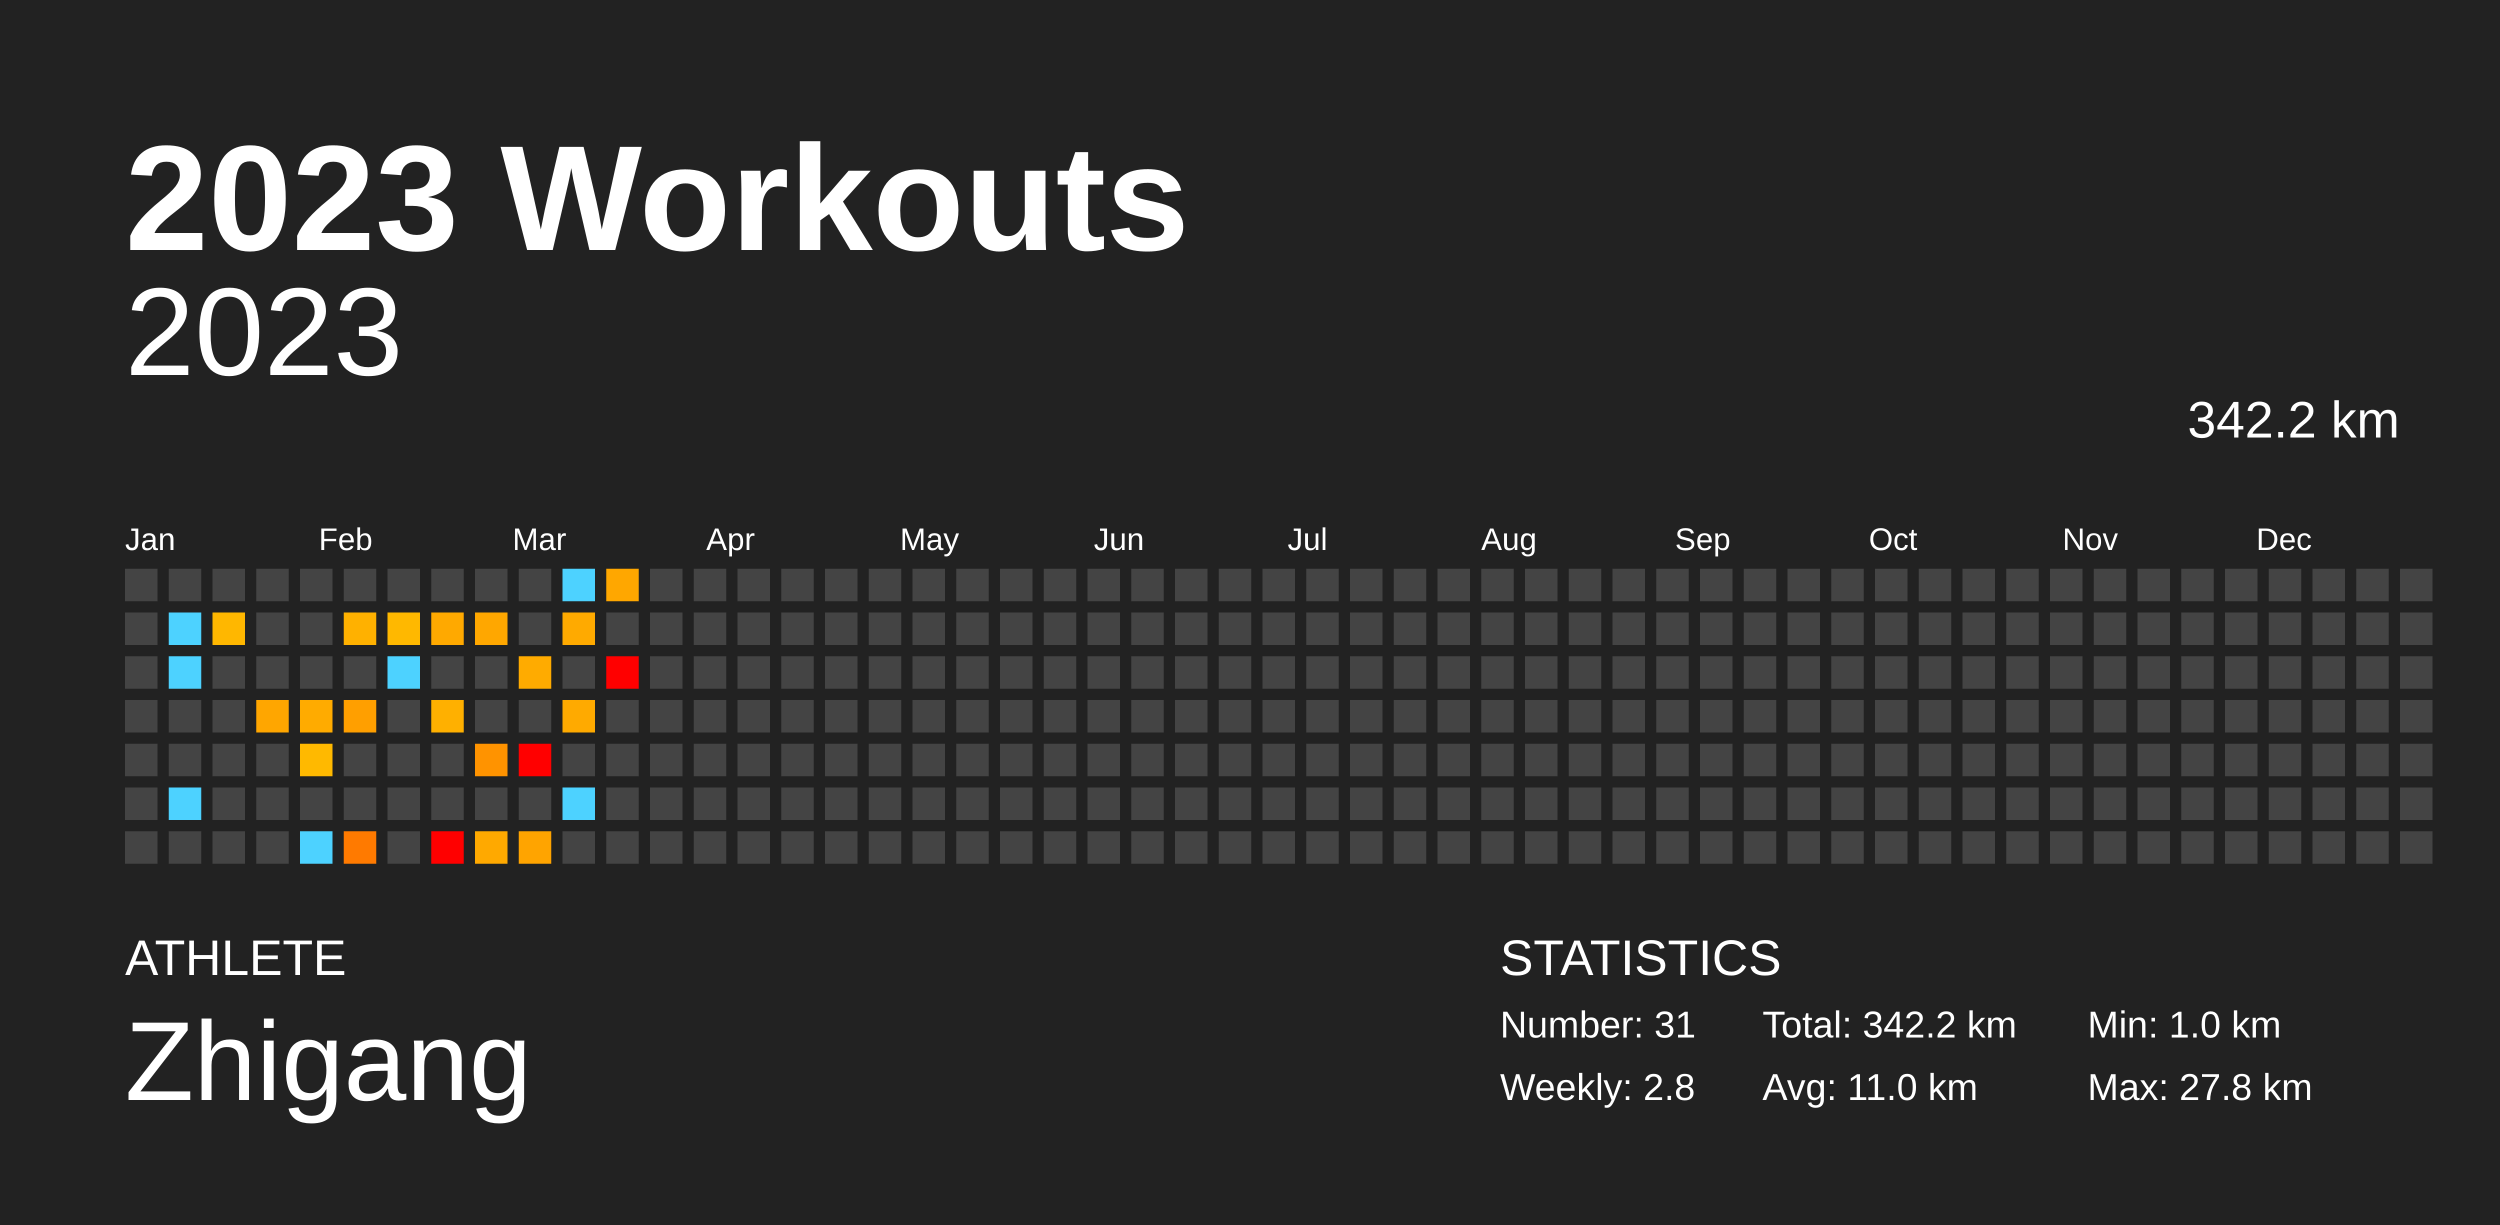
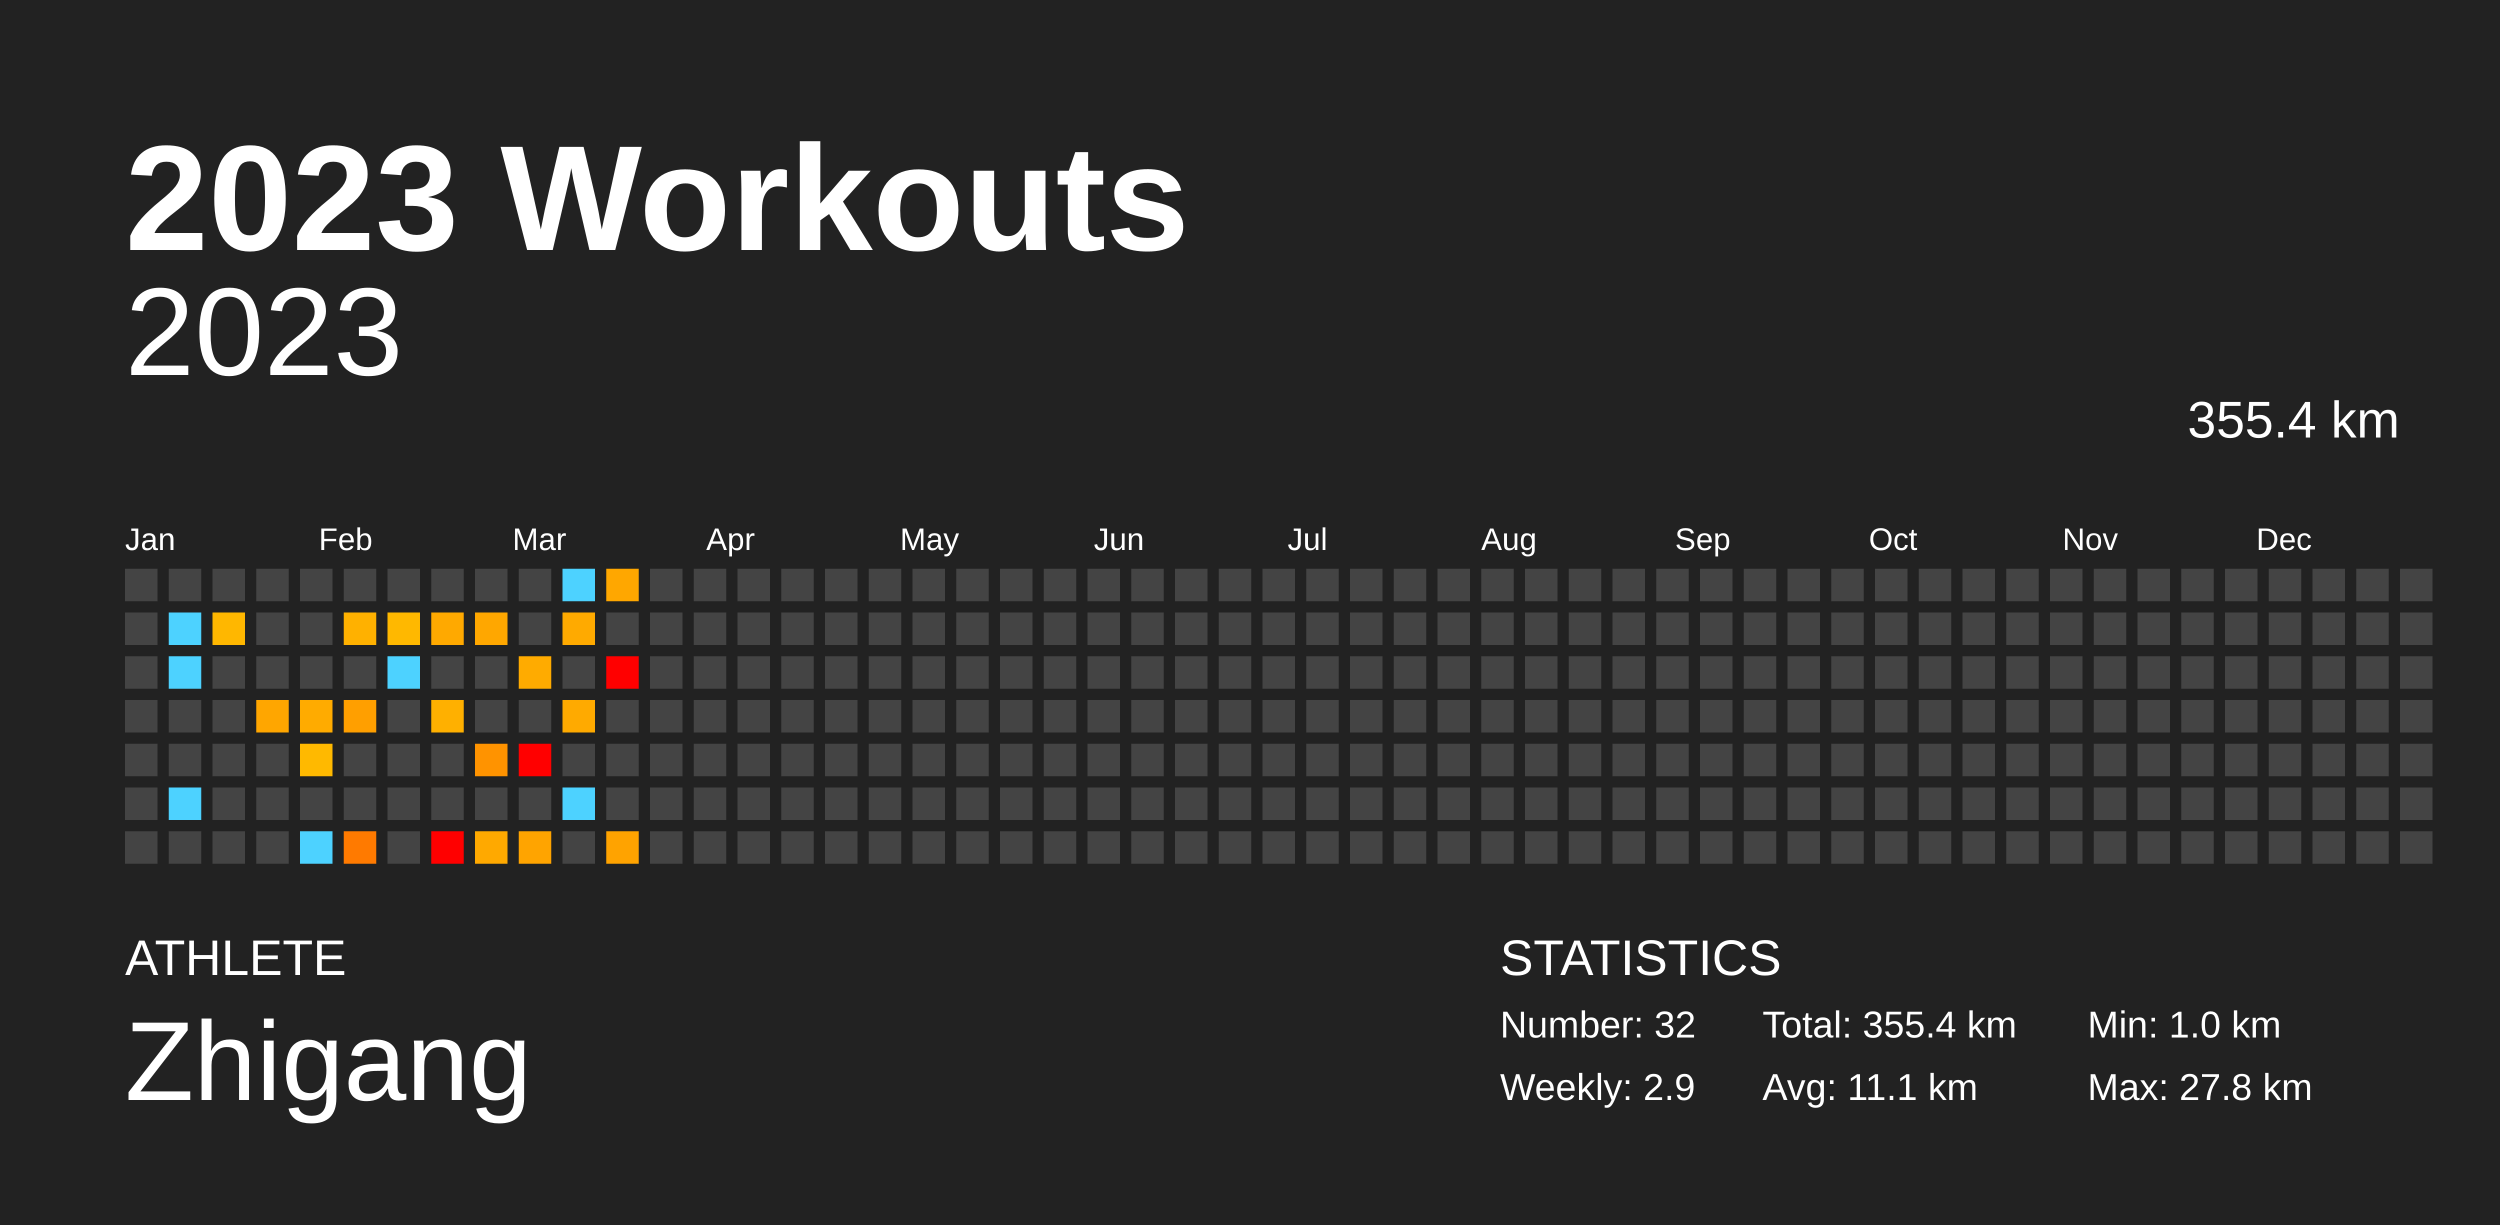
<svg xmlns="http://www.w3.org/2000/svg" baseProfile="full" height="98mm" version="1.1" viewBox="0,0,200,98" width="200mm">
  <defs />
  <rect fill="#222222" height="98" width="200" x="0" y="0" />
  <text fill="#FFFFFF" style="font-size:12px; font-family:Arial; font-weight:bold;" x="10" y="20">2023 Workouts</text>
  <text fill="#FFFFFF" style="font-size:4px; font-family:Arial" x="10" y="78">ATHLETE</text>
  <text fill="#FFFFFF" style="font-size:9px; font-family:Arial" x="10" y="88">Zhigang</text>
  <text fill="#FFFFFF" style="font-size:4px; font-family:Arial" x="120" y="78">STATISTICS</text>
-   <text fill="#FFFFFF" style="font-size:3px; font-family:Arial" x="120" y="83">Number: 31</text>
-   <text fill="#FFFFFF" style="font-size:3px; font-family:Arial" x="120" y="88">Weekly: 2.8</text>
-   <text fill="#FFFFFF" style="font-size:3px; font-family:Arial" x="141" y="83">Total: 342.2 km</text>
-   <text fill="#FFFFFF" style="font-size:3px; font-family:Arial" x="141" y="88">Avg: 11.0 km</text>
+   <text fill="#FFFFFF" style="font-size:3px; font-family:Arial" x="120" y="83">Number: 32</text>
+   <text fill="#FFFFFF" style="font-size:3px; font-family:Arial" x="120" y="88">Weekly: 2.9</text>
+   <text fill="#FFFFFF" style="font-size:3px; font-family:Arial" x="141" y="83">Total: 355.4 km</text>
+   <text fill="#FFFFFF" style="font-size:3px; font-family:Arial" x="141" y="88">Avg: 11.1 km</text>
  <text fill="#FFFFFF" style="font-size:3px; font-family:Arial" x="167" y="83">Min: 1.0 km</text>
  <text fill="#FFFFFF" style="font-size:3px; font-family:Arial" x="167" y="88">Max: 27.8 km</text>
  <text alignment-baseline="hanging" fill="#FFFFFF" style="font-size:10.0px; font-family:Arial;" x="10" y="30">2023</text>
-   <text alignment-baseline="hanging" fill="#FFFFFF" style="font-size:4.125px; font-family:Arial;" x="175" y="35">342.2 km</text>
+   <text alignment-baseline="hanging" fill="#FFFFFF" style="font-size:4.125px; font-family:Arial;" x="175" y="35">355.4 km</text>
  <text fill="#FFFFFF" style="font-size:2.5px; font-family:Arial" x="10.0" y="44">Jan</text>
  <text fill="#FFFFFF" style="font-size:2.5px; font-family:Arial" x="25.5" y="44">Feb</text>
  <text fill="#FFFFFF" style="font-size:2.5px; font-family:Arial" x="41.0" y="44">Mar</text>
  <text fill="#FFFFFF" style="font-size:2.5px; font-family:Arial" x="56.5" y="44">Apr</text>
  <text fill="#FFFFFF" style="font-size:2.5px; font-family:Arial" x="72.0" y="44">May</text>
  <text fill="#FFFFFF" style="font-size:2.5px; font-family:Arial" x="87.5" y="44">Jun</text>
  <text fill="#FFFFFF" style="font-size:2.5px; font-family:Arial" x="103.0" y="44">Jul</text>
  <text fill="#FFFFFF" style="font-size:2.5px; font-family:Arial" x="118.5" y="44">Aug</text>
  <text fill="#FFFFFF" style="font-size:2.5px; font-family:Arial" x="134.0" y="44">Sep</text>
  <text fill="#FFFFFF" style="font-size:2.5px; font-family:Arial" x="149.5" y="44">Oct</text>
  <text fill="#FFFFFF" style="font-size:2.5px; font-family:Arial" x="165.0" y="44">Nov</text>
  <text fill="#FFFFFF" style="font-size:2.5px; font-family:Arial" x="180.5" y="44">Dec</text>
  <rect fill="#444444" height="2.6" width="2.6" x="10.0" y="45.5" />
  <rect fill="#444444" height="2.6" width="2.6" x="10.0" y="49.0" />
  <rect fill="#444444" height="2.6" width="2.6" x="10.0" y="52.5" />
  <rect fill="#444444" height="2.6" width="2.6" x="10.0" y="56.0" />
  <rect fill="#444444" height="2.6" width="2.6" x="10.0" y="59.5" />
  <rect fill="#444444" height="2.6" width="2.6" x="10.0" y="63.0" />
  <rect fill="#444444" height="2.6" width="2.6" x="10.0" y="66.5" />
  <rect fill="#444444" height="2.6" width="2.6" x="13.5" y="45.5" />
  <rect fill="#4dd2ff" height="2.6" width="2.6" x="13.5" y="49.0" />
  <rect fill="#4dd2ff" height="2.6" width="2.6" x="13.5" y="52.5" />
  <rect fill="#444444" height="2.6" width="2.6" x="13.5" y="56.0" />
  <rect fill="#444444" height="2.6" width="2.6" x="13.5" y="59.5" />
  <rect fill="#4dd2ff" height="2.6" width="2.6" x="13.5" y="63.0" />
  <rect fill="#444444" height="2.6" width="2.6" x="13.5" y="66.5" />
  <rect fill="#444444" height="2.6" width="2.6" x="17.0" y="45.5" />
  <rect fill="#ffb700" height="2.6" width="2.6" x="17.0" y="49.0" />
  <rect fill="#444444" height="2.6" width="2.6" x="17.0" y="52.5" />
  <rect fill="#444444" height="2.6" width="2.6" x="17.0" y="56.0" />
  <rect fill="#444444" height="2.6" width="2.6" x="17.0" y="59.5" />
  <rect fill="#444444" height="2.6" width="2.6" x="17.0" y="63.0" />
  <rect fill="#444444" height="2.6" width="2.6" x="17.0" y="66.5" />
  <rect fill="#444444" height="2.6" width="2.6" x="20.5" y="45.5" />
  <rect fill="#444444" height="2.6" width="2.6" x="20.5" y="49.0" />
  <rect fill="#444444" height="2.6" width="2.6" x="20.5" y="52.5" />
  <rect fill="#ffa600" height="2.6" width="2.6" x="20.5" y="56.0" />
  <rect fill="#444444" height="2.6" width="2.6" x="20.5" y="59.5" />
  <rect fill="#444444" height="2.6" width="2.6" x="20.5" y="63.0" />
  <rect fill="#444444" height="2.6" width="2.6" x="20.5" y="66.5" />
  <rect fill="#444444" height="2.6" width="2.6" x="24.0" y="45.5" />
  <rect fill="#444444" height="2.6" width="2.6" x="24.0" y="49.0" />
  <rect fill="#444444" height="2.6" width="2.6" x="24.0" y="52.5" />
  <rect fill="#ffab00" height="2.6" width="2.6" x="24.0" y="56.0" />
  <rect fill="#ffb900" height="2.6" width="2.6" x="24.0" y="59.5" />
  <rect fill="#444444" height="2.6" width="2.6" x="24.0" y="63.0" />
  <rect fill="#4dd2ff" height="2.6" width="2.6" x="24.0" y="66.5" />
  <rect fill="#444444" height="2.6" width="2.6" x="27.5" y="45.5" />
  <rect fill="#ffb100" height="2.6" width="2.6" x="27.5" y="49.0" />
  <rect fill="#444444" height="2.6" width="2.6" x="27.5" y="52.5" />
  <rect fill="#ff9f00" height="2.6" width="2.6" x="27.5" y="56.0" />
  <rect fill="#444444" height="2.6" width="2.6" x="27.5" y="59.5" />
  <rect fill="#444444" height="2.6" width="2.6" x="27.5" y="63.0" />
  <rect fill="#ff7a00" height="2.6" width="2.6" x="27.5" y="66.5" />
  <rect fill="#444444" height="2.6" width="2.6" x="31.0" y="45.5" />
  <rect fill="#ffb800" height="2.6" width="2.6" x="31.0" y="49.0" />
  <rect fill="#4dd2ff" height="2.6" width="2.6" x="31.0" y="52.5" />
  <rect fill="#444444" height="2.6" width="2.6" x="31.0" y="56.0" />
  <rect fill="#444444" height="2.6" width="2.6" x="31.0" y="59.5" />
  <rect fill="#444444" height="2.6" width="2.6" x="31.0" y="63.0" />
  <rect fill="#444444" height="2.6" width="2.6" x="31.0" y="66.5" />
  <rect fill="#444444" height="2.6" width="2.6" x="34.5" y="45.5" />
  <rect fill="#ffa900" height="2.6" width="2.6" x="34.5" y="49.0" />
  <rect fill="#444444" height="2.6" width="2.6" x="34.5" y="52.5" />
  <rect fill="#ffb000" height="2.6" width="2.6" x="34.5" y="56.0" />
  <rect fill="#444444" height="2.6" width="2.6" x="34.5" y="59.5" />
  <rect fill="#444444" height="2.6" width="2.6" x="34.5" y="63.0" />
  <rect fill="red" height="2.6" width="2.6" x="34.5" y="66.5" />
  <rect fill="#444444" height="2.6" width="2.6" x="38.0" y="45.5" />
  <rect fill="#ffa700" height="2.6" width="2.6" x="38.0" y="49.0" />
  <rect fill="#444444" height="2.6" width="2.6" x="38.0" y="52.5" />
  <rect fill="#444444" height="2.6" width="2.6" x="38.0" y="56.0" />
  <rect fill="#ff9300" height="2.6" width="2.6" x="38.0" y="59.5" />
  <rect fill="#444444" height="2.6" width="2.6" x="38.0" y="63.0" />
  <rect fill="#ffa900" height="2.6" width="2.6" x="38.0" y="66.5" />
  <rect fill="#444444" height="2.6" width="2.6" x="41.5" y="45.5" />
  <rect fill="#444444" height="2.6" width="2.6" x="41.5" y="49.0" />
  <rect fill="#ffab00" height="2.6" width="2.6" x="41.5" y="52.5" />
  <rect fill="#444444" height="2.6" width="2.6" x="41.5" y="56.0" />
  <rect fill="red" height="2.6" width="2.6" x="41.5" y="59.5" />
  <rect fill="#444444" height="2.6" width="2.6" x="41.5" y="63.0" />
  <rect fill="#ffa400" height="2.6" width="2.6" x="41.5" y="66.5" />
  <rect fill="#4dd2ff" height="2.6" width="2.6" x="45.0" y="45.5" />
  <rect fill="#ffaa00" height="2.6" width="2.6" x="45.0" y="49.0" />
  <rect fill="#444444" height="2.6" width="2.6" x="45.0" y="52.5" />
  <rect fill="#ffaa00" height="2.6" width="2.6" x="45.0" y="56.0" />
  <rect fill="#444444" height="2.6" width="2.6" x="45.0" y="59.5" />
  <rect fill="#4dd2ff" height="2.6" width="2.6" x="45.0" y="63.0" />
  <rect fill="#444444" height="2.6" width="2.6" x="45.0" y="66.5" />
  <rect fill="#ffa700" height="2.6" width="2.6" x="48.5" y="45.5" />
  <rect fill="#444444" height="2.6" width="2.6" x="48.5" y="49.0" />
  <rect fill="red" height="2.6" width="2.6" x="48.5" y="52.5" />
  <rect fill="#444444" height="2.6" width="2.6" x="48.5" y="56.0" />
  <rect fill="#444444" height="2.6" width="2.6" x="48.5" y="59.5" />
  <rect fill="#444444" height="2.6" width="2.6" x="48.5" y="63.0" />
-   <rect fill="#444444" height="2.6" width="2.6" x="48.5" y="66.5" />
+   <rect fill="#ffa300" height="2.6" width="2.6" x="48.5" y="66.5" />
  <rect fill="#444444" height="2.6" width="2.6" x="52.0" y="45.5" />
  <rect fill="#444444" height="2.6" width="2.6" x="52.0" y="49.0" />
  <rect fill="#444444" height="2.6" width="2.6" x="52.0" y="52.5" />
  <rect fill="#444444" height="2.6" width="2.6" x="52.0" y="56.0" />
  <rect fill="#444444" height="2.6" width="2.6" x="52.0" y="59.5" />
  <rect fill="#444444" height="2.6" width="2.6" x="52.0" y="63.0" />
  <rect fill="#444444" height="2.6" width="2.6" x="52.0" y="66.5" />
  <rect fill="#444444" height="2.6" width="2.6" x="55.5" y="45.5" />
  <rect fill="#444444" height="2.6" width="2.6" x="55.5" y="49.0" />
  <rect fill="#444444" height="2.6" width="2.6" x="55.5" y="52.5" />
  <rect fill="#444444" height="2.6" width="2.6" x="55.5" y="56.0" />
  <rect fill="#444444" height="2.6" width="2.6" x="55.5" y="59.5" />
  <rect fill="#444444" height="2.6" width="2.6" x="55.5" y="63.0" />
  <rect fill="#444444" height="2.6" width="2.6" x="55.5" y="66.5" />
  <rect fill="#444444" height="2.6" width="2.6" x="59.0" y="45.5" />
  <rect fill="#444444" height="2.6" width="2.6" x="59.0" y="49.0" />
  <rect fill="#444444" height="2.6" width="2.6" x="59.0" y="52.5" />
  <rect fill="#444444" height="2.6" width="2.6" x="59.0" y="56.0" />
  <rect fill="#444444" height="2.6" width="2.6" x="59.0" y="59.5" />
  <rect fill="#444444" height="2.6" width="2.6" x="59.0" y="63.0" />
  <rect fill="#444444" height="2.6" width="2.6" x="59.0" y="66.5" />
  <rect fill="#444444" height="2.6" width="2.6" x="62.5" y="45.5" />
  <rect fill="#444444" height="2.6" width="2.6" x="62.5" y="49.0" />
  <rect fill="#444444" height="2.6" width="2.6" x="62.5" y="52.5" />
  <rect fill="#444444" height="2.6" width="2.6" x="62.5" y="56.0" />
  <rect fill="#444444" height="2.6" width="2.6" x="62.5" y="59.5" />
  <rect fill="#444444" height="2.6" width="2.6" x="62.5" y="63.0" />
  <rect fill="#444444" height="2.6" width="2.6" x="62.5" y="66.5" />
  <rect fill="#444444" height="2.6" width="2.6" x="66.0" y="45.5" />
  <rect fill="#444444" height="2.6" width="2.6" x="66.0" y="49.0" />
  <rect fill="#444444" height="2.6" width="2.6" x="66.0" y="52.5" />
  <rect fill="#444444" height="2.6" width="2.6" x="66.0" y="56.0" />
  <rect fill="#444444" height="2.6" width="2.6" x="66.0" y="59.5" />
  <rect fill="#444444" height="2.6" width="2.6" x="66.0" y="63.0" />
  <rect fill="#444444" height="2.6" width="2.6" x="66.0" y="66.5" />
  <rect fill="#444444" height="2.6" width="2.6" x="69.5" y="45.5" />
  <rect fill="#444444" height="2.6" width="2.6" x="69.5" y="49.0" />
  <rect fill="#444444" height="2.6" width="2.6" x="69.5" y="52.5" />
  <rect fill="#444444" height="2.6" width="2.6" x="69.5" y="56.0" />
  <rect fill="#444444" height="2.6" width="2.6" x="69.5" y="59.5" />
  <rect fill="#444444" height="2.6" width="2.6" x="69.5" y="63.0" />
  <rect fill="#444444" height="2.6" width="2.6" x="69.5" y="66.5" />
  <rect fill="#444444" height="2.6" width="2.6" x="73.0" y="45.5" />
  <rect fill="#444444" height="2.6" width="2.6" x="73.0" y="49.0" />
  <rect fill="#444444" height="2.6" width="2.6" x="73.0" y="52.5" />
  <rect fill="#444444" height="2.6" width="2.6" x="73.0" y="56.0" />
  <rect fill="#444444" height="2.6" width="2.6" x="73.0" y="59.5" />
  <rect fill="#444444" height="2.6" width="2.6" x="73.0" y="63.0" />
  <rect fill="#444444" height="2.6" width="2.6" x="73.0" y="66.5" />
  <rect fill="#444444" height="2.6" width="2.6" x="76.5" y="45.5" />
  <rect fill="#444444" height="2.6" width="2.6" x="76.5" y="49.0" />
  <rect fill="#444444" height="2.6" width="2.6" x="76.5" y="52.5" />
  <rect fill="#444444" height="2.6" width="2.6" x="76.5" y="56.0" />
  <rect fill="#444444" height="2.6" width="2.6" x="76.5" y="59.5" />
  <rect fill="#444444" height="2.6" width="2.6" x="76.5" y="63.0" />
  <rect fill="#444444" height="2.6" width="2.6" x="76.5" y="66.5" />
  <rect fill="#444444" height="2.6" width="2.6" x="80.0" y="45.5" />
  <rect fill="#444444" height="2.6" width="2.6" x="80.0" y="49.0" />
  <rect fill="#444444" height="2.6" width="2.6" x="80.0" y="52.5" />
  <rect fill="#444444" height="2.6" width="2.6" x="80.0" y="56.0" />
  <rect fill="#444444" height="2.6" width="2.6" x="80.0" y="59.5" />
  <rect fill="#444444" height="2.6" width="2.6" x="80.0" y="63.0" />
  <rect fill="#444444" height="2.6" width="2.6" x="80.0" y="66.5" />
  <rect fill="#444444" height="2.6" width="2.6" x="83.5" y="45.5" />
  <rect fill="#444444" height="2.6" width="2.6" x="83.5" y="49.0" />
  <rect fill="#444444" height="2.6" width="2.6" x="83.5" y="52.5" />
  <rect fill="#444444" height="2.6" width="2.6" x="83.5" y="56.0" />
  <rect fill="#444444" height="2.6" width="2.6" x="83.5" y="59.5" />
  <rect fill="#444444" height="2.6" width="2.6" x="83.5" y="63.0" />
  <rect fill="#444444" height="2.6" width="2.6" x="83.5" y="66.5" />
  <rect fill="#444444" height="2.6" width="2.6" x="87.0" y="45.5" />
  <rect fill="#444444" height="2.6" width="2.6" x="87.0" y="49.0" />
  <rect fill="#444444" height="2.6" width="2.6" x="87.0" y="52.5" />
  <rect fill="#444444" height="2.6" width="2.6" x="87.0" y="56.0" />
  <rect fill="#444444" height="2.6" width="2.6" x="87.0" y="59.5" />
  <rect fill="#444444" height="2.6" width="2.6" x="87.0" y="63.0" />
  <rect fill="#444444" height="2.6" width="2.6" x="87.0" y="66.5" />
  <rect fill="#444444" height="2.6" width="2.6" x="90.5" y="45.5" />
  <rect fill="#444444" height="2.6" width="2.6" x="90.5" y="49.0" />
  <rect fill="#444444" height="2.6" width="2.6" x="90.5" y="52.5" />
  <rect fill="#444444" height="2.6" width="2.6" x="90.5" y="56.0" />
  <rect fill="#444444" height="2.6" width="2.6" x="90.5" y="59.5" />
  <rect fill="#444444" height="2.6" width="2.6" x="90.5" y="63.0" />
  <rect fill="#444444" height="2.6" width="2.6" x="90.5" y="66.5" />
  <rect fill="#444444" height="2.6" width="2.6" x="94.0" y="45.5" />
  <rect fill="#444444" height="2.6" width="2.6" x="94.0" y="49.0" />
  <rect fill="#444444" height="2.6" width="2.6" x="94.0" y="52.5" />
  <rect fill="#444444" height="2.6" width="2.6" x="94.0" y="56.0" />
  <rect fill="#444444" height="2.6" width="2.6" x="94.0" y="59.5" />
  <rect fill="#444444" height="2.6" width="2.6" x="94.0" y="63.0" />
  <rect fill="#444444" height="2.6" width="2.6" x="94.0" y="66.5" />
  <rect fill="#444444" height="2.6" width="2.6" x="97.5" y="45.5" />
  <rect fill="#444444" height="2.6" width="2.6" x="97.5" y="49.0" />
  <rect fill="#444444" height="2.6" width="2.6" x="97.5" y="52.5" />
  <rect fill="#444444" height="2.6" width="2.6" x="97.5" y="56.0" />
  <rect fill="#444444" height="2.6" width="2.6" x="97.5" y="59.5" />
  <rect fill="#444444" height="2.6" width="2.6" x="97.5" y="63.0" />
  <rect fill="#444444" height="2.6" width="2.6" x="97.5" y="66.5" />
  <rect fill="#444444" height="2.6" width="2.6" x="101.0" y="45.5" />
  <rect fill="#444444" height="2.6" width="2.6" x="101.0" y="49.0" />
  <rect fill="#444444" height="2.6" width="2.6" x="101.0" y="52.5" />
  <rect fill="#444444" height="2.6" width="2.6" x="101.0" y="56.0" />
  <rect fill="#444444" height="2.6" width="2.6" x="101.0" y="59.5" />
  <rect fill="#444444" height="2.6" width="2.6" x="101.0" y="63.0" />
  <rect fill="#444444" height="2.6" width="2.6" x="101.0" y="66.5" />
  <rect fill="#444444" height="2.6" width="2.6" x="104.5" y="45.5" />
  <rect fill="#444444" height="2.6" width="2.6" x="104.5" y="49.0" />
  <rect fill="#444444" height="2.6" width="2.6" x="104.5" y="52.5" />
  <rect fill="#444444" height="2.6" width="2.6" x="104.5" y="56.0" />
  <rect fill="#444444" height="2.6" width="2.6" x="104.5" y="59.5" />
  <rect fill="#444444" height="2.6" width="2.6" x="104.5" y="63.0" />
  <rect fill="#444444" height="2.6" width="2.6" x="104.5" y="66.5" />
  <rect fill="#444444" height="2.6" width="2.6" x="108.0" y="45.5" />
  <rect fill="#444444" height="2.6" width="2.6" x="108.0" y="49.0" />
  <rect fill="#444444" height="2.6" width="2.6" x="108.0" y="52.5" />
  <rect fill="#444444" height="2.6" width="2.6" x="108.0" y="56.0" />
  <rect fill="#444444" height="2.6" width="2.6" x="108.0" y="59.5" />
  <rect fill="#444444" height="2.6" width="2.6" x="108.0" y="63.0" />
  <rect fill="#444444" height="2.6" width="2.6" x="108.0" y="66.5" />
  <rect fill="#444444" height="2.6" width="2.6" x="111.5" y="45.5" />
  <rect fill="#444444" height="2.6" width="2.6" x="111.5" y="49.0" />
  <rect fill="#444444" height="2.6" width="2.6" x="111.5" y="52.5" />
  <rect fill="#444444" height="2.6" width="2.6" x="111.5" y="56.0" />
  <rect fill="#444444" height="2.6" width="2.6" x="111.5" y="59.5" />
  <rect fill="#444444" height="2.6" width="2.6" x="111.5" y="63.0" />
  <rect fill="#444444" height="2.6" width="2.6" x="111.5" y="66.5" />
  <rect fill="#444444" height="2.6" width="2.6" x="115.0" y="45.5" />
  <rect fill="#444444" height="2.6" width="2.6" x="115.0" y="49.0" />
  <rect fill="#444444" height="2.6" width="2.6" x="115.0" y="52.5" />
  <rect fill="#444444" height="2.6" width="2.6" x="115.0" y="56.0" />
  <rect fill="#444444" height="2.6" width="2.6" x="115.0" y="59.5" />
  <rect fill="#444444" height="2.6" width="2.6" x="115.0" y="63.0" />
  <rect fill="#444444" height="2.6" width="2.6" x="115.0" y="66.5" />
  <rect fill="#444444" height="2.6" width="2.6" x="118.5" y="45.5" />
  <rect fill="#444444" height="2.6" width="2.6" x="118.5" y="49.0" />
  <rect fill="#444444" height="2.6" width="2.6" x="118.5" y="52.5" />
  <rect fill="#444444" height="2.6" width="2.6" x="118.5" y="56.0" />
  <rect fill="#444444" height="2.6" width="2.6" x="118.5" y="59.5" />
  <rect fill="#444444" height="2.6" width="2.6" x="118.5" y="63.0" />
  <rect fill="#444444" height="2.6" width="2.6" x="118.5" y="66.5" />
  <rect fill="#444444" height="2.6" width="2.6" x="122.0" y="45.5" />
  <rect fill="#444444" height="2.6" width="2.6" x="122.0" y="49.0" />
  <rect fill="#444444" height="2.6" width="2.6" x="122.0" y="52.5" />
  <rect fill="#444444" height="2.6" width="2.6" x="122.0" y="56.0" />
  <rect fill="#444444" height="2.6" width="2.6" x="122.0" y="59.5" />
  <rect fill="#444444" height="2.6" width="2.6" x="122.0" y="63.0" />
  <rect fill="#444444" height="2.6" width="2.6" x="122.0" y="66.5" />
  <rect fill="#444444" height="2.6" width="2.6" x="125.5" y="45.5" />
  <rect fill="#444444" height="2.6" width="2.6" x="125.5" y="49.0" />
  <rect fill="#444444" height="2.6" width="2.6" x="125.5" y="52.5" />
  <rect fill="#444444" height="2.6" width="2.6" x="125.5" y="56.0" />
  <rect fill="#444444" height="2.6" width="2.6" x="125.5" y="59.5" />
  <rect fill="#444444" height="2.6" width="2.6" x="125.5" y="63.0" />
  <rect fill="#444444" height="2.6" width="2.6" x="125.5" y="66.5" />
  <rect fill="#444444" height="2.6" width="2.6" x="129.0" y="45.5" />
  <rect fill="#444444" height="2.6" width="2.6" x="129.0" y="49.0" />
  <rect fill="#444444" height="2.6" width="2.6" x="129.0" y="52.5" />
  <rect fill="#444444" height="2.6" width="2.6" x="129.0" y="56.0" />
  <rect fill="#444444" height="2.6" width="2.6" x="129.0" y="59.5" />
  <rect fill="#444444" height="2.6" width="2.6" x="129.0" y="63.0" />
  <rect fill="#444444" height="2.6" width="2.6" x="129.0" y="66.5" />
  <rect fill="#444444" height="2.6" width="2.6" x="132.5" y="45.5" />
  <rect fill="#444444" height="2.6" width="2.6" x="132.5" y="49.0" />
  <rect fill="#444444" height="2.6" width="2.6" x="132.5" y="52.5" />
  <rect fill="#444444" height="2.6" width="2.6" x="132.5" y="56.0" />
  <rect fill="#444444" height="2.6" width="2.6" x="132.5" y="59.5" />
  <rect fill="#444444" height="2.6" width="2.6" x="132.5" y="63.0" />
  <rect fill="#444444" height="2.6" width="2.6" x="132.5" y="66.5" />
  <rect fill="#444444" height="2.6" width="2.6" x="136.0" y="45.5" />
  <rect fill="#444444" height="2.6" width="2.6" x="136.0" y="49.0" />
  <rect fill="#444444" height="2.6" width="2.6" x="136.0" y="52.5" />
  <rect fill="#444444" height="2.6" width="2.6" x="136.0" y="56.0" />
  <rect fill="#444444" height="2.6" width="2.6" x="136.0" y="59.5" />
  <rect fill="#444444" height="2.6" width="2.6" x="136.0" y="63.0" />
  <rect fill="#444444" height="2.6" width="2.6" x="136.0" y="66.5" />
  <rect fill="#444444" height="2.6" width="2.6" x="139.5" y="45.5" />
  <rect fill="#444444" height="2.6" width="2.6" x="139.5" y="49.0" />
  <rect fill="#444444" height="2.6" width="2.6" x="139.5" y="52.5" />
  <rect fill="#444444" height="2.6" width="2.6" x="139.5" y="56.0" />
  <rect fill="#444444" height="2.6" width="2.6" x="139.5" y="59.5" />
  <rect fill="#444444" height="2.6" width="2.6" x="139.5" y="63.0" />
  <rect fill="#444444" height="2.6" width="2.6" x="139.5" y="66.5" />
  <rect fill="#444444" height="2.6" width="2.6" x="143.0" y="45.5" />
  <rect fill="#444444" height="2.6" width="2.6" x="143.0" y="49.0" />
  <rect fill="#444444" height="2.6" width="2.6" x="143.0" y="52.5" />
  <rect fill="#444444" height="2.6" width="2.6" x="143.0" y="56.0" />
  <rect fill="#444444" height="2.6" width="2.6" x="143.0" y="59.5" />
  <rect fill="#444444" height="2.6" width="2.6" x="143.0" y="63.0" />
  <rect fill="#444444" height="2.6" width="2.6" x="143.0" y="66.5" />
  <rect fill="#444444" height="2.6" width="2.6" x="146.5" y="45.5" />
  <rect fill="#444444" height="2.6" width="2.6" x="146.5" y="49.0" />
  <rect fill="#444444" height="2.6" width="2.6" x="146.5" y="52.5" />
  <rect fill="#444444" height="2.6" width="2.6" x="146.5" y="56.0" />
  <rect fill="#444444" height="2.6" width="2.6" x="146.5" y="59.5" />
  <rect fill="#444444" height="2.6" width="2.6" x="146.5" y="63.0" />
  <rect fill="#444444" height="2.6" width="2.6" x="146.5" y="66.5" />
  <rect fill="#444444" height="2.6" width="2.6" x="150.0" y="45.5" />
  <rect fill="#444444" height="2.6" width="2.6" x="150.0" y="49.0" />
  <rect fill="#444444" height="2.6" width="2.6" x="150.0" y="52.5" />
  <rect fill="#444444" height="2.6" width="2.6" x="150.0" y="56.0" />
  <rect fill="#444444" height="2.6" width="2.6" x="150.0" y="59.5" />
  <rect fill="#444444" height="2.6" width="2.6" x="150.0" y="63.0" />
  <rect fill="#444444" height="2.6" width="2.6" x="150.0" y="66.5" />
  <rect fill="#444444" height="2.6" width="2.6" x="153.5" y="45.5" />
  <rect fill="#444444" height="2.6" width="2.6" x="153.5" y="49.0" />
  <rect fill="#444444" height="2.6" width="2.6" x="153.5" y="52.5" />
  <rect fill="#444444" height="2.6" width="2.6" x="153.5" y="56.0" />
  <rect fill="#444444" height="2.6" width="2.6" x="153.5" y="59.5" />
  <rect fill="#444444" height="2.6" width="2.6" x="153.5" y="63.0" />
  <rect fill="#444444" height="2.6" width="2.6" x="153.5" y="66.5" />
  <rect fill="#444444" height="2.6" width="2.6" x="157.0" y="45.5" />
  <rect fill="#444444" height="2.6" width="2.6" x="157.0" y="49.0" />
  <rect fill="#444444" height="2.6" width="2.6" x="157.0" y="52.5" />
  <rect fill="#444444" height="2.6" width="2.6" x="157.0" y="56.0" />
  <rect fill="#444444" height="2.6" width="2.6" x="157.0" y="59.5" />
  <rect fill="#444444" height="2.6" width="2.6" x="157.0" y="63.0" />
  <rect fill="#444444" height="2.6" width="2.6" x="157.0" y="66.5" />
  <rect fill="#444444" height="2.6" width="2.6" x="160.5" y="45.5" />
  <rect fill="#444444" height="2.6" width="2.6" x="160.5" y="49.0" />
  <rect fill="#444444" height="2.6" width="2.6" x="160.5" y="52.5" />
  <rect fill="#444444" height="2.6" width="2.6" x="160.5" y="56.0" />
  <rect fill="#444444" height="2.6" width="2.6" x="160.5" y="59.5" />
  <rect fill="#444444" height="2.6" width="2.6" x="160.5" y="63.0" />
  <rect fill="#444444" height="2.6" width="2.6" x="160.5" y="66.5" />
  <rect fill="#444444" height="2.6" width="2.6" x="164.0" y="45.5" />
  <rect fill="#444444" height="2.6" width="2.6" x="164.0" y="49.0" />
  <rect fill="#444444" height="2.6" width="2.6" x="164.0" y="52.5" />
  <rect fill="#444444" height="2.6" width="2.6" x="164.0" y="56.0" />
  <rect fill="#444444" height="2.6" width="2.6" x="164.0" y="59.5" />
  <rect fill="#444444" height="2.6" width="2.6" x="164.0" y="63.0" />
  <rect fill="#444444" height="2.6" width="2.6" x="164.0" y="66.5" />
  <rect fill="#444444" height="2.6" width="2.6" x="167.5" y="45.5" />
  <rect fill="#444444" height="2.6" width="2.6" x="167.5" y="49.0" />
  <rect fill="#444444" height="2.6" width="2.6" x="167.5" y="52.5" />
  <rect fill="#444444" height="2.6" width="2.6" x="167.5" y="56.0" />
  <rect fill="#444444" height="2.6" width="2.6" x="167.5" y="59.5" />
  <rect fill="#444444" height="2.6" width="2.6" x="167.5" y="63.0" />
  <rect fill="#444444" height="2.6" width="2.6" x="167.5" y="66.5" />
  <rect fill="#444444" height="2.6" width="2.6" x="171.0" y="45.5" />
  <rect fill="#444444" height="2.6" width="2.6" x="171.0" y="49.0" />
  <rect fill="#444444" height="2.6" width="2.6" x="171.0" y="52.5" />
  <rect fill="#444444" height="2.6" width="2.6" x="171.0" y="56.0" />
  <rect fill="#444444" height="2.6" width="2.6" x="171.0" y="59.5" />
  <rect fill="#444444" height="2.6" width="2.6" x="171.0" y="63.0" />
  <rect fill="#444444" height="2.6" width="2.6" x="171.0" y="66.5" />
  <rect fill="#444444" height="2.6" width="2.6" x="174.5" y="45.5" />
  <rect fill="#444444" height="2.6" width="2.6" x="174.5" y="49.0" />
  <rect fill="#444444" height="2.6" width="2.6" x="174.5" y="52.5" />
  <rect fill="#444444" height="2.6" width="2.6" x="174.5" y="56.0" />
  <rect fill="#444444" height="2.6" width="2.6" x="174.5" y="59.5" />
  <rect fill="#444444" height="2.6" width="2.6" x="174.5" y="63.0" />
  <rect fill="#444444" height="2.6" width="2.6" x="174.5" y="66.5" />
  <rect fill="#444444" height="2.6" width="2.6" x="178.0" y="45.5" />
  <rect fill="#444444" height="2.6" width="2.6" x="178.0" y="49.0" />
  <rect fill="#444444" height="2.6" width="2.6" x="178.0" y="52.5" />
  <rect fill="#444444" height="2.6" width="2.6" x="178.0" y="56.0" />
  <rect fill="#444444" height="2.6" width="2.6" x="178.0" y="59.5" />
  <rect fill="#444444" height="2.6" width="2.6" x="178.0" y="63.0" />
  <rect fill="#444444" height="2.6" width="2.6" x="178.0" y="66.5" />
  <rect fill="#444444" height="2.6" width="2.6" x="181.5" y="45.5" />
  <rect fill="#444444" height="2.6" width="2.6" x="181.5" y="49.0" />
  <rect fill="#444444" height="2.6" width="2.6" x="181.5" y="52.5" />
  <rect fill="#444444" height="2.6" width="2.6" x="181.5" y="56.0" />
  <rect fill="#444444" height="2.6" width="2.6" x="181.5" y="59.5" />
  <rect fill="#444444" height="2.6" width="2.6" x="181.5" y="63.0" />
  <rect fill="#444444" height="2.6" width="2.6" x="181.5" y="66.5" />
  <rect fill="#444444" height="2.6" width="2.6" x="185.0" y="45.5" />
  <rect fill="#444444" height="2.6" width="2.6" x="185.0" y="49.0" />
  <rect fill="#444444" height="2.6" width="2.6" x="185.0" y="52.5" />
  <rect fill="#444444" height="2.6" width="2.6" x="185.0" y="56.0" />
  <rect fill="#444444" height="2.6" width="2.6" x="185.0" y="59.5" />
  <rect fill="#444444" height="2.6" width="2.6" x="185.0" y="63.0" />
  <rect fill="#444444" height="2.6" width="2.6" x="185.0" y="66.5" />
  <rect fill="#444444" height="2.6" width="2.6" x="188.5" y="45.5" />
  <rect fill="#444444" height="2.6" width="2.6" x="188.5" y="49.0" />
  <rect fill="#444444" height="2.6" width="2.6" x="188.5" y="52.5" />
  <rect fill="#444444" height="2.6" width="2.6" x="188.5" y="56.0" />
  <rect fill="#444444" height="2.6" width="2.6" x="188.5" y="59.5" />
  <rect fill="#444444" height="2.6" width="2.6" x="188.5" y="63.0" />
  <rect fill="#444444" height="2.6" width="2.6" x="188.5" y="66.5" />
  <rect fill="#444444" height="2.6" width="2.6" x="192.0" y="45.5" />
  <rect fill="#444444" height="2.6" width="2.6" x="192.0" y="49.0" />
  <rect fill="#444444" height="2.6" width="2.6" x="192.0" y="52.5" />
  <rect fill="#444444" height="2.6" width="2.6" x="192.0" y="56.0" />
  <rect fill="#444444" height="2.6" width="2.6" x="192.0" y="59.5" />
  <rect fill="#444444" height="2.6" width="2.6" x="192.0" y="63.0" />
  <rect fill="#444444" height="2.6" width="2.6" x="192.0" y="66.5" />
</svg>
